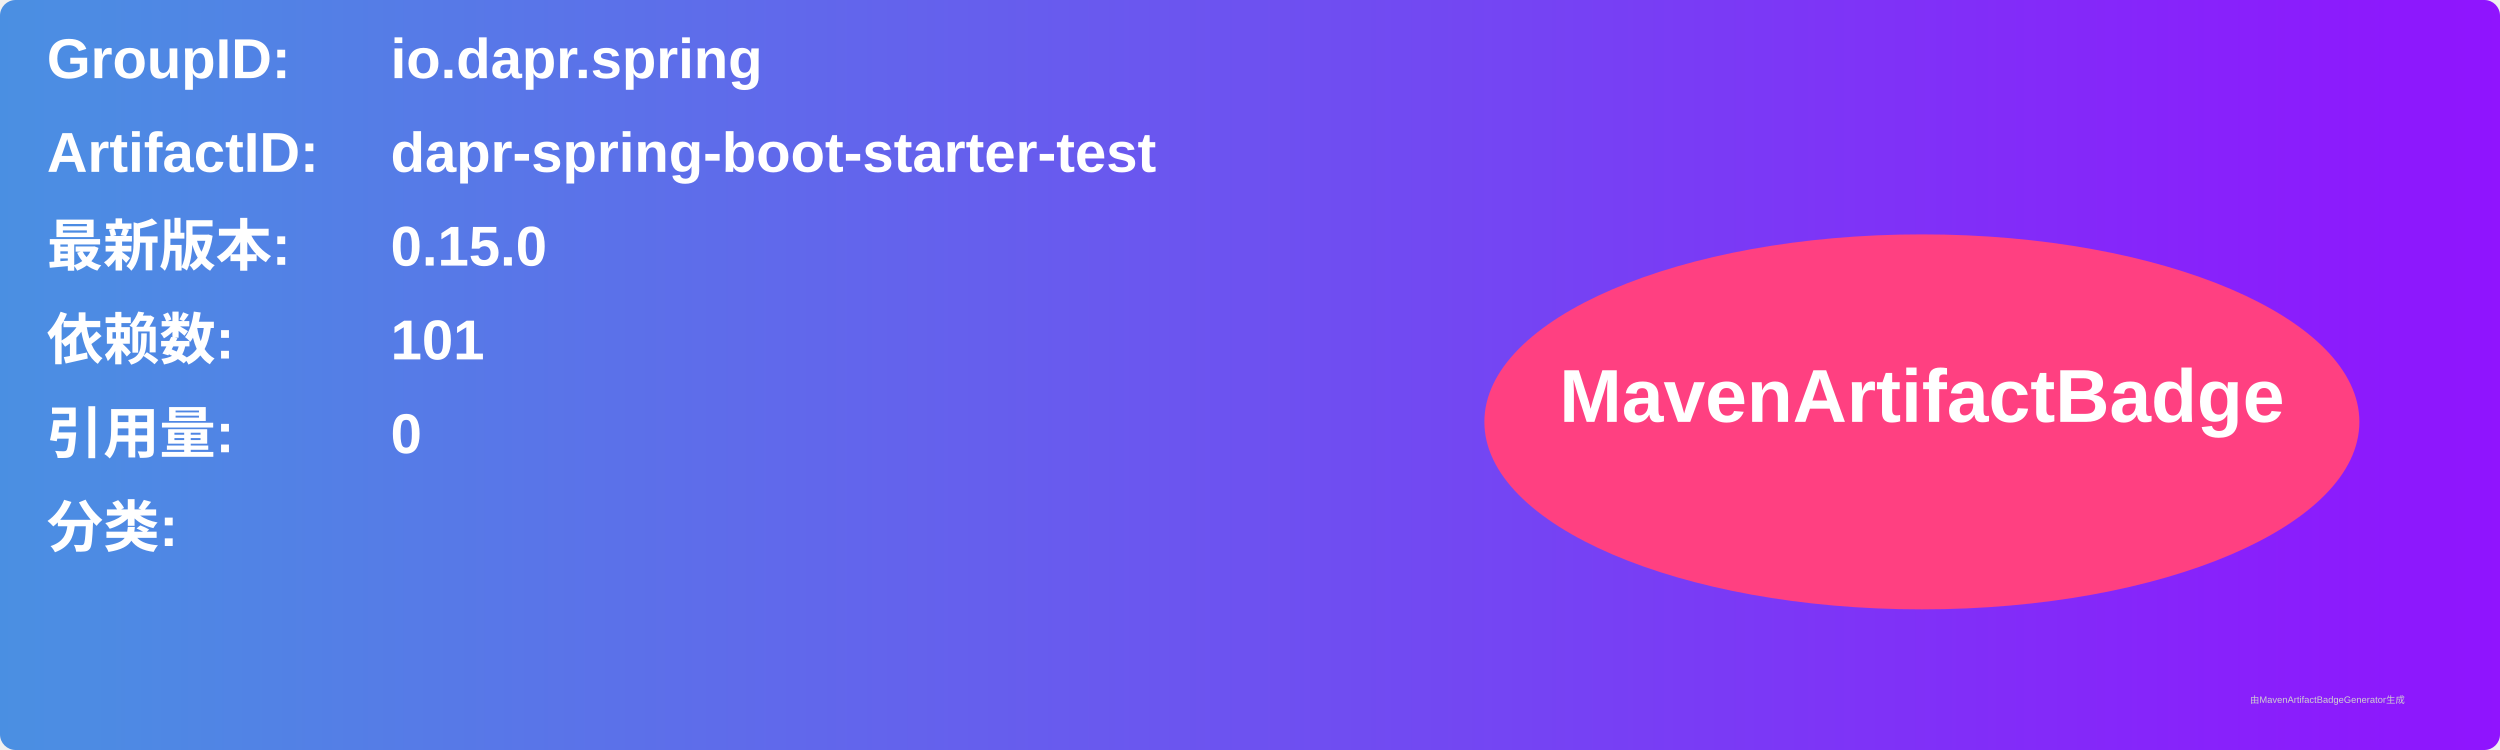
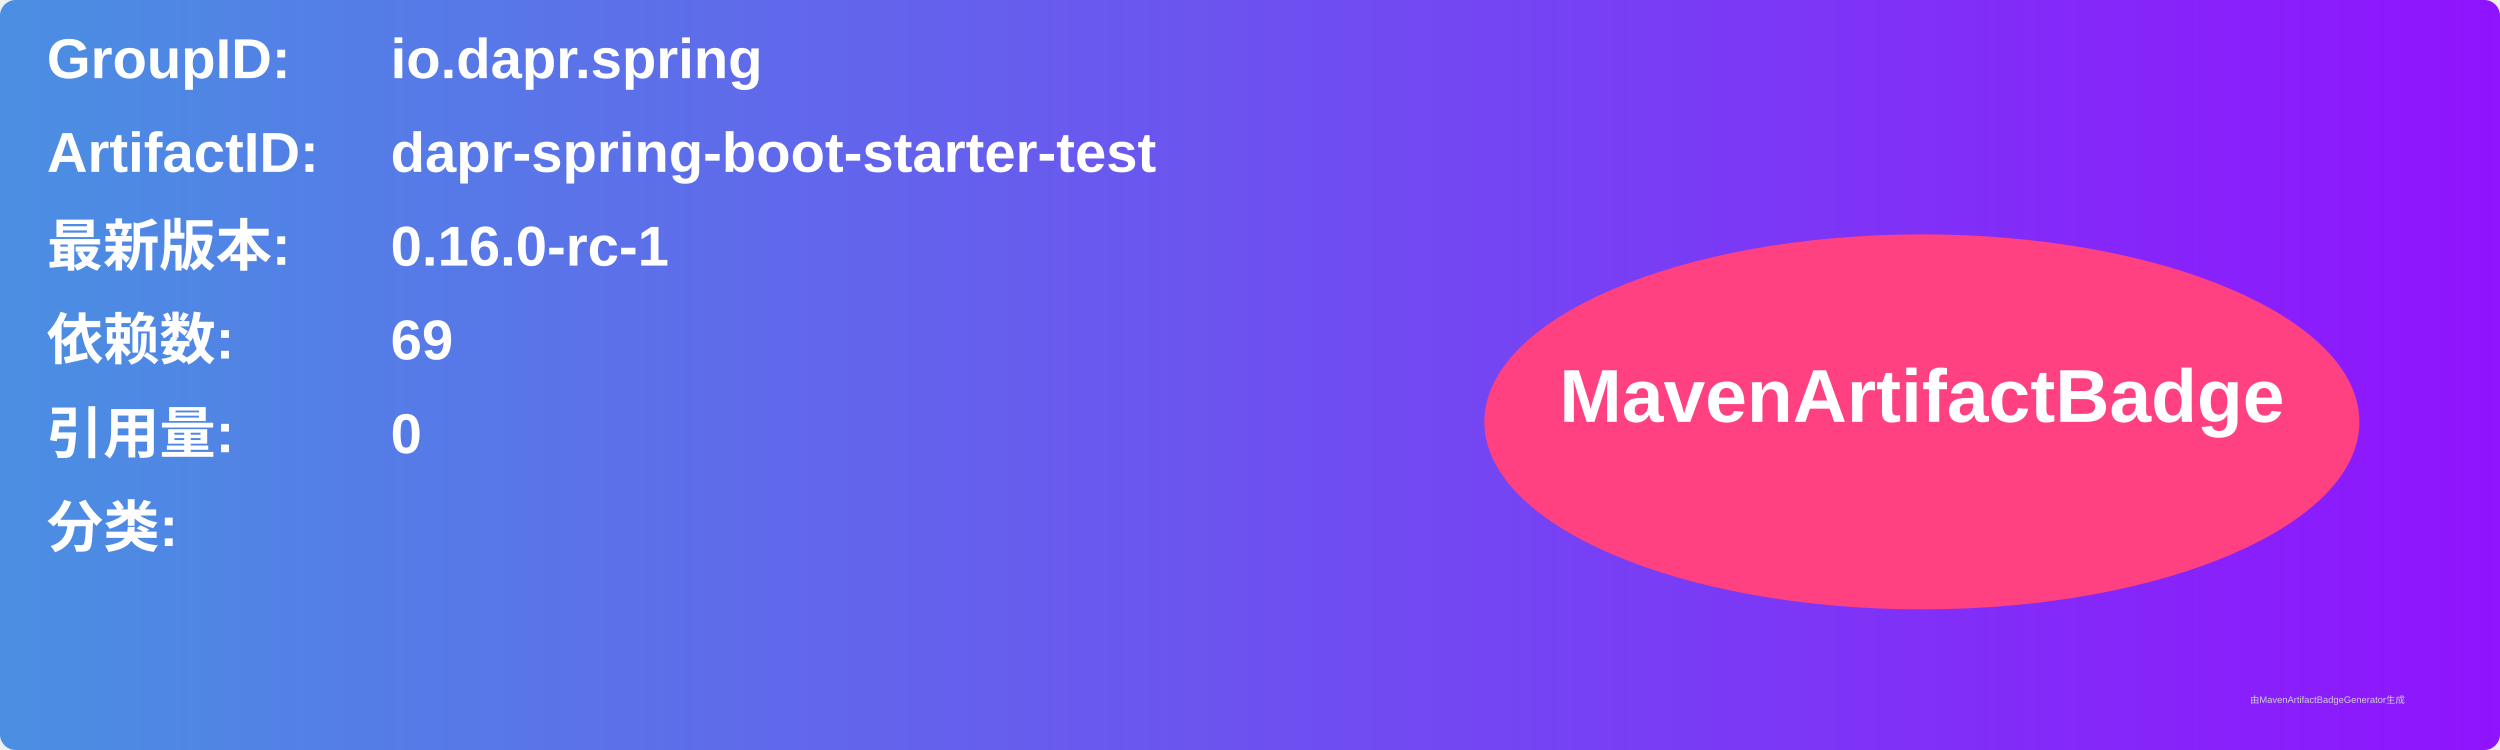
<svg xmlns="http://www.w3.org/2000/svg" width="800" height="240" viewBox="0 0 800 240">
  <linearGradient id="grad" x1="0%" y1="0%" x2="100%" y2="0%">
    <stop offset="0%" stop-color="#4a90e2" />
    <stop offset="100%" stop-color="#9013fe" />
  </linearGradient>
  <rect width="100%" height="100%" rx="5" ry="5" fill="url(#grad)" />
  <g transform="translate(15, 15)">
    <text x="0" y="10" font-family="Arial" font-size="18" fill="white" font-weight="bold" width="260">GroupID:</text>
    <text x="110" y="10" font-family="Arial" font-size="18" fill="white" font-weight="bold" width="460">io.dapr.spring</text>
    <text x="0" y="40" font-family="Arial" font-size="18" fill="white" font-weight="bold" width="260">ArtifactID:</text>
    <text x="110" y="40" font-family="Arial" font-size="18" fill="white" font-weight="bold" width="460">dapr-spring-boot-starter-test</text>
    <text x="0" y="70" font-family="Arial" font-size="18" fill="white" font-weight="bold">最新版本:</text>
    <text x="110" y="70" font-family="Arial" font-size="18" fill="white" font-weight="bold">
-       <tspan font-weight="bold">0.15.0</tspan>
+       <tspan font-weight="bold">0.16.0-rc-1</tspan>
    </text>
    <text x="0" y="100" font-family="Arial" font-size="18" fill="white" font-weight="bold">依赖数: </text>
    <text x="110" y="100" font-family="Arial" font-size="18" fill="white">
-       <tspan font-weight="bold">101</tspan>
+       <tspan font-weight="bold">69</tspan>
    </text>
    <text x="0" y="130" font-family="Arial" font-size="18" fill="white" font-weight="bold">引用量: </text>
    <text x="110" y="130" font-family="Arial" font-size="18" fill="white">
      <tspan font-weight="bold">0</tspan>
    </text>
    <text x="0" y="160" font-family="Arial" font-size="18" fill="white" font-weight="bold">分类:</text>
    <text x="10" y="190" font-family="Arial" font-size="10" fill="white">
      <tspan font-weight="bold" />
    </text>
    <ellipse cx="600" cy="120" rx="140" ry="60" fill="#ff4081" />
    <text x="600" y="120" text-anchor="middle" font-family="Arial" font-size="24" fill="white" font-weight="bold">MavenArtifactBadge</text>
  </g>
  <text x="720" y="225" font-family="Arial" font-size="3" fill="#d0d0d0">由MavenArtifactBadgeGenerator生成</text>
</svg>
